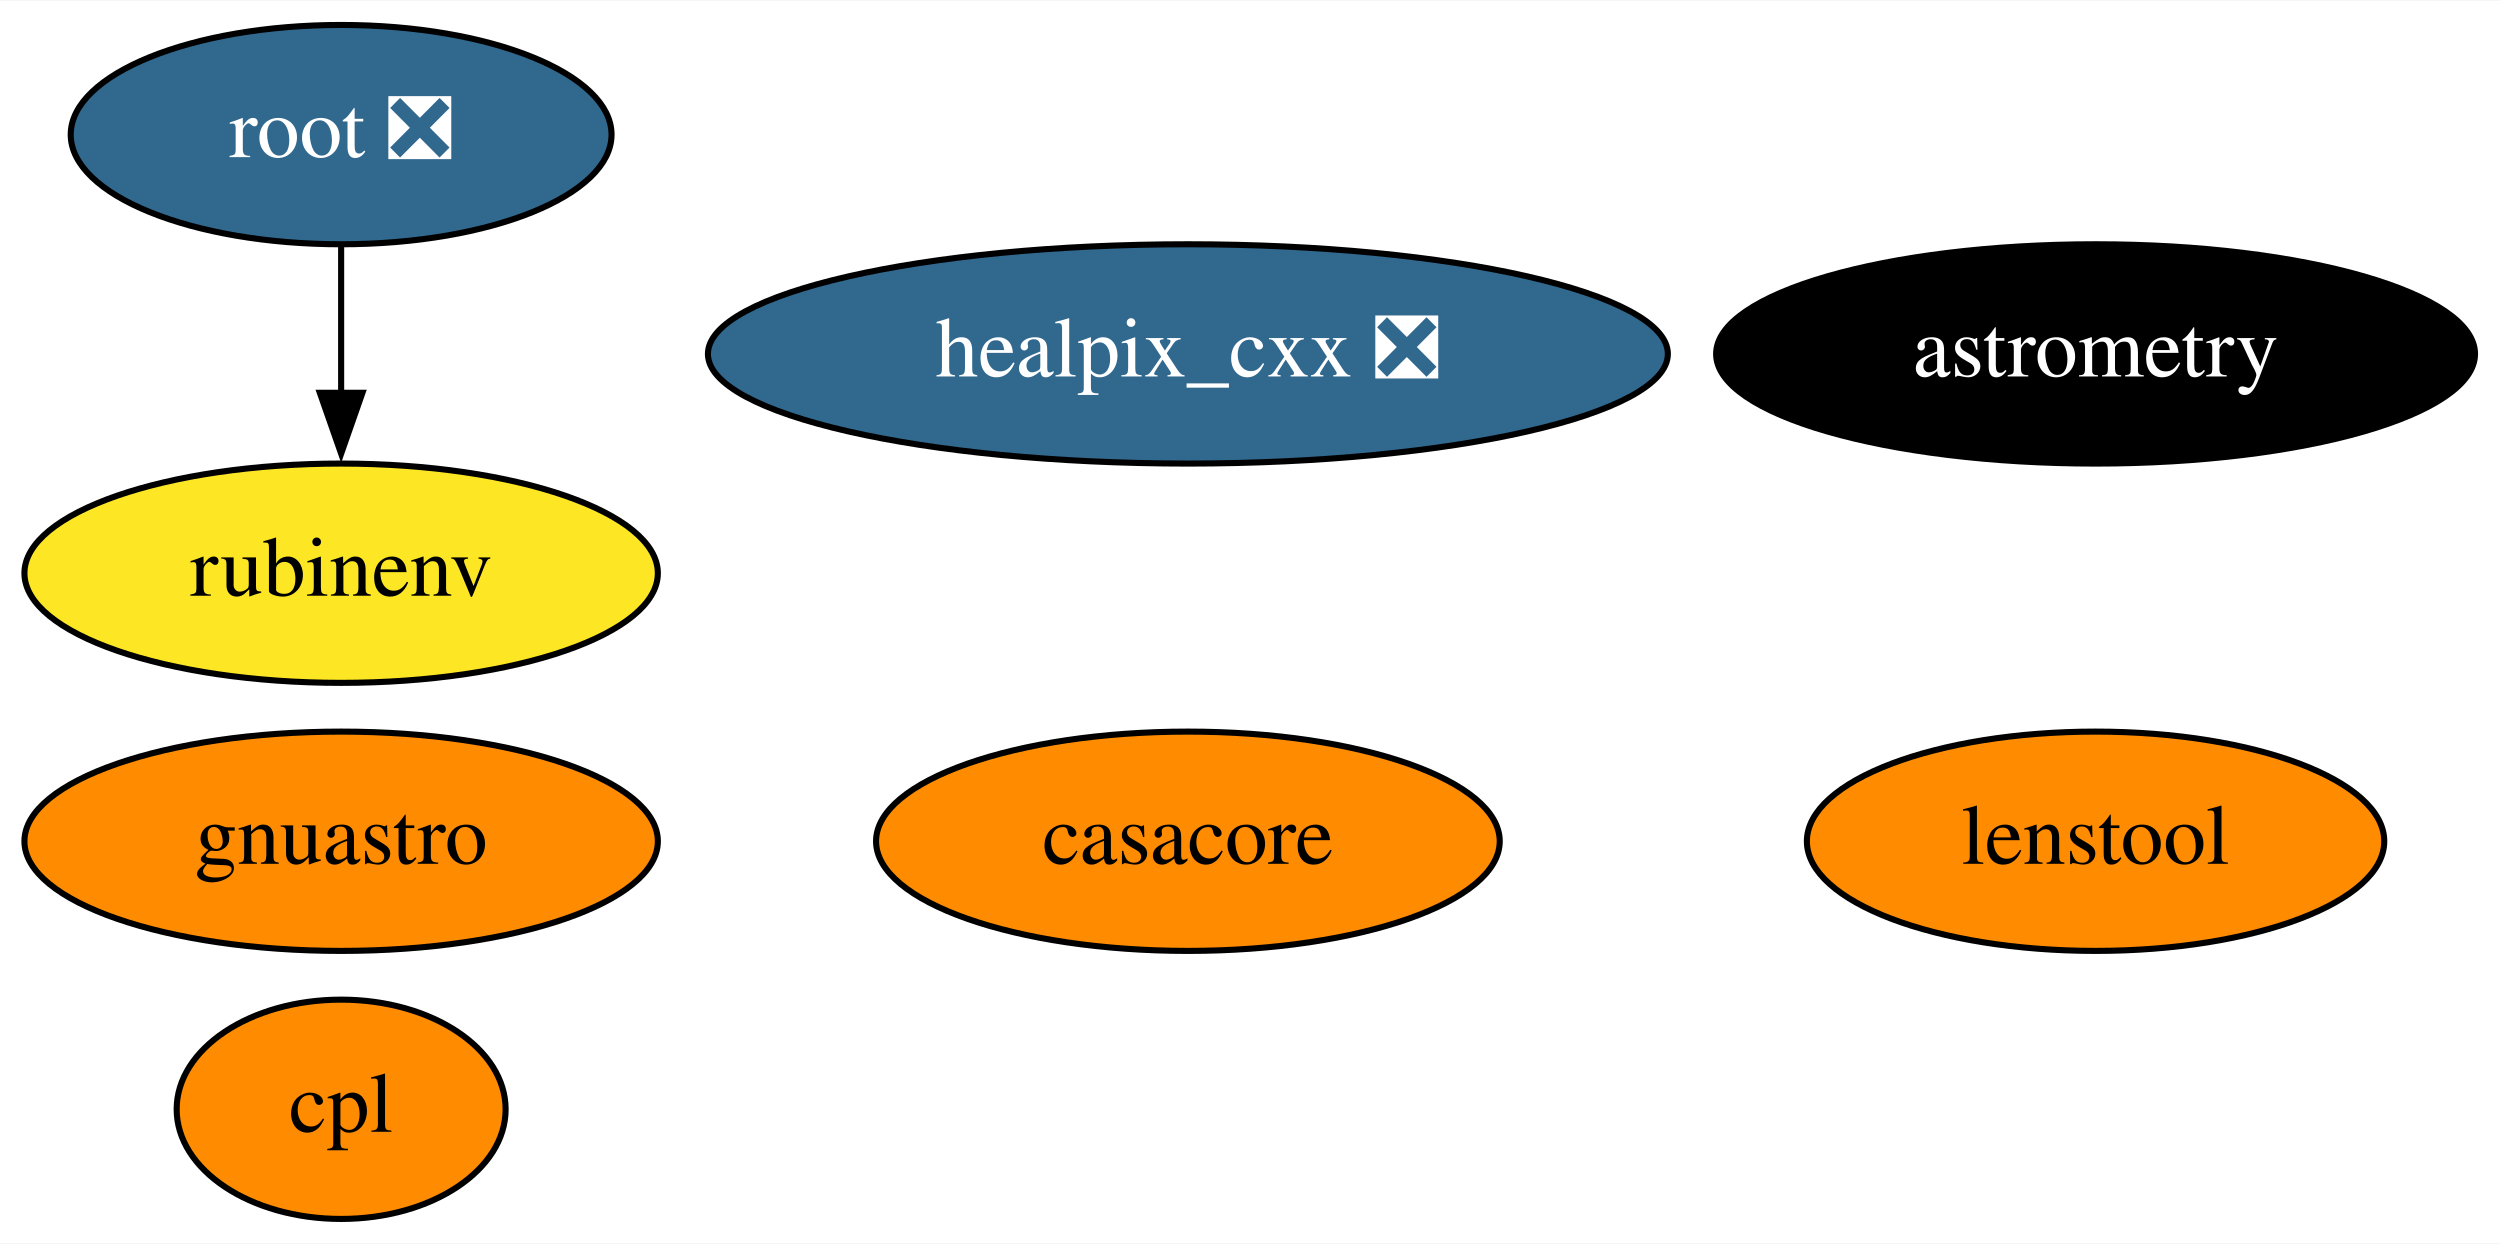
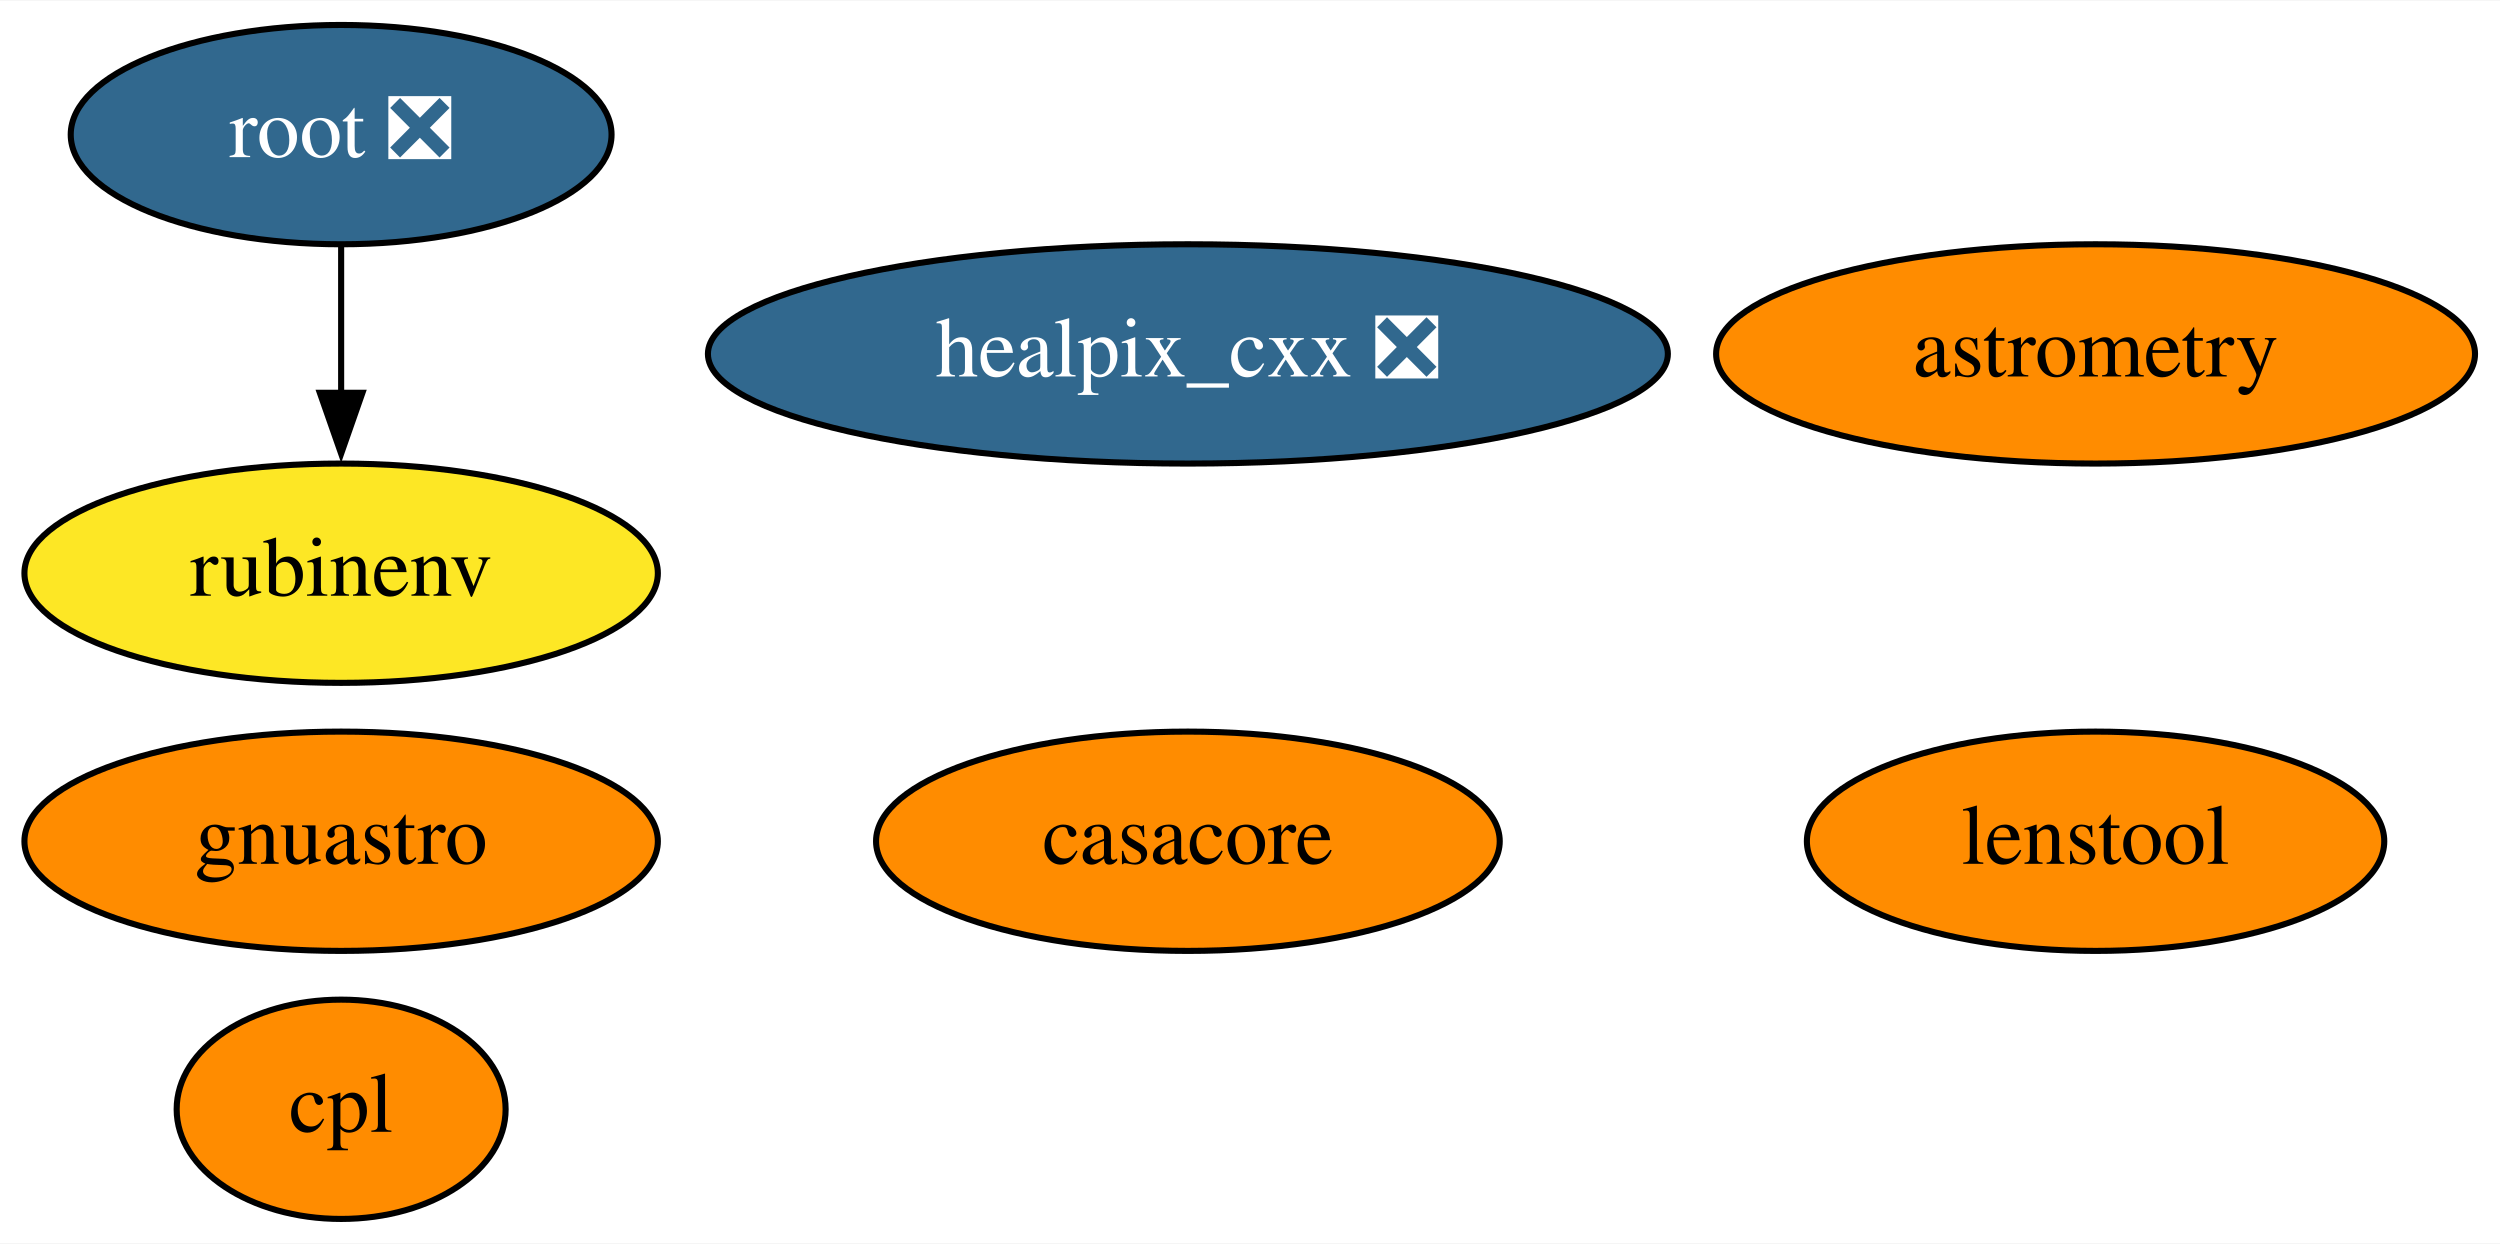
<svg xmlns="http://www.w3.org/2000/svg" xmlns:xlink="http://www.w3.org/1999/xlink" width="410pt" height="204pt" viewBox="0.00 0.00 410.39 204.00">
  <g id="graph0" class="graph" transform="scale(1 1) rotate(0) translate(4 200)">
    <polygon fill="white" stroke="none" points="-4,4 -4,-200 406.39,-200 406.39,4 -4,4" />
    <g id="node1" class="node">
      <g id="a_node1">
        <a xlink:href="https://github.com/conda-forge/casacore-feedstock" xlink:title="casacore">
          <ellipse fill="#ff8c00" stroke="black" cx="191" cy="-62" rx="51.19" ry="18" />
          <text text-anchor="middle" x="191" y="-58.3" font-family="Times,serif" font-size="14.00">casacore</text>
        </a>
      </g>
    </g>
    <g id="node2" class="node">
      <g id="a_node2">
        <a xlink:href="https://github.com/conda-forge/healpix_cxx-feedstock/pull/26" xlink:title="healpix_cxx ❎">
          <ellipse fill="#31688e" stroke="black" cx="191" cy="-142" rx="78.79" ry="18" />
          <text text-anchor="middle" x="191" y="-138.3" font-family="Times,serif" font-size="14.00" fill="white">healpix_cxx ❎</text>
        </a>
      </g>
    </g>
    <g id="node3" class="node">
      <g id="a_node3">
        <a xlink:href="https://github.com/conda-forge/root-feedstock/pull/193" xlink:title="root ❎">
          <ellipse fill="#31688e" stroke="black" cx="52" cy="-178" rx="44.39" ry="18" />
          <text text-anchor="middle" x="52" y="-174.3" font-family="Times,serif" font-size="14.00" fill="white">root ❎</text>
        </a>
      </g>
    </g>
    <g id="node6" class="node">
      <g id="a_node6">
        <a xlink:href="https://github.com/conda-forge/rubinenv-feedstock" xlink:title="rubinenv">
          <ellipse fill="#fde725" stroke="black" cx="52" cy="-106" rx="51.99" ry="18" />
          <text text-anchor="middle" x="52" y="-102.3" font-family="Times,serif" font-size="14.00">rubinenv</text>
        </a>
      </g>
    </g>
    <g id="edge1" class="edge">
      <path fill="none" stroke="black" d="M52,-159.7C52,-152.41 52,-143.73 52,-135.54" />
      <polygon fill="black" stroke="black" points="55.5,-135.62 52,-125.62 48.5,-135.62 55.5,-135.62" />
    </g>
    <g id="node4" class="node">
      <g id="a_node4">
        <a xlink:href="https://github.com/conda-forge/astrometry-feedstock" xlink:title="astrometry">
-           <ellipse fill="#000000" stroke="black" cx="340" cy="-142" rx="62.29" ry="18" />
-           <text text-anchor="middle" x="340" y="-138.3" font-family="Times,serif" font-size="14.00" fill="white">astrometry</text>
+           <ellipse fill="#ff8c00" stroke="black" cx="340" cy="-142" rx="62.29" ry="18" />
+           <text text-anchor="middle" x="340" y="-138.3" font-family="Times,serif" font-size="14.00">astrometry</text>
        </a>
      </g>
    </g>
    <g id="node5" class="node">
      <g id="a_node5">
        <a xlink:href="https://github.com/conda-forge/gnuastro-feedstock" xlink:title="gnuastro">
          <ellipse fill="#ff8c00" stroke="black" cx="52" cy="-62" rx="51.99" ry="18" />
          <text text-anchor="middle" x="52" y="-58.3" font-family="Times,serif" font-size="14.00">gnuastro</text>
        </a>
      </g>
    </g>
    <g id="node7" class="node">
      <g id="a_node7">
        <a xlink:href="https://github.com/conda-forge/cpl-feedstock" xlink:title="cpl">
          <ellipse fill="#ff8c00" stroke="black" cx="52" cy="-18" rx="27" ry="18" />
          <text text-anchor="middle" x="52" y="-14.3" font-family="Times,serif" font-size="14.00">cpl</text>
        </a>
      </g>
    </g>
    <g id="node8" class="node">
      <g id="a_node8">
        <a xlink:href="https://github.com/conda-forge/lenstool-feedstock" xlink:title="lenstool">
          <ellipse fill="#ff8c00" stroke="black" cx="340" cy="-62" rx="47.39" ry="18" />
          <text text-anchor="middle" x="340" y="-58.3" font-family="Times,serif" font-size="14.00">lenstool</text>
        </a>
      </g>
    </g>
  </g>
</svg>
